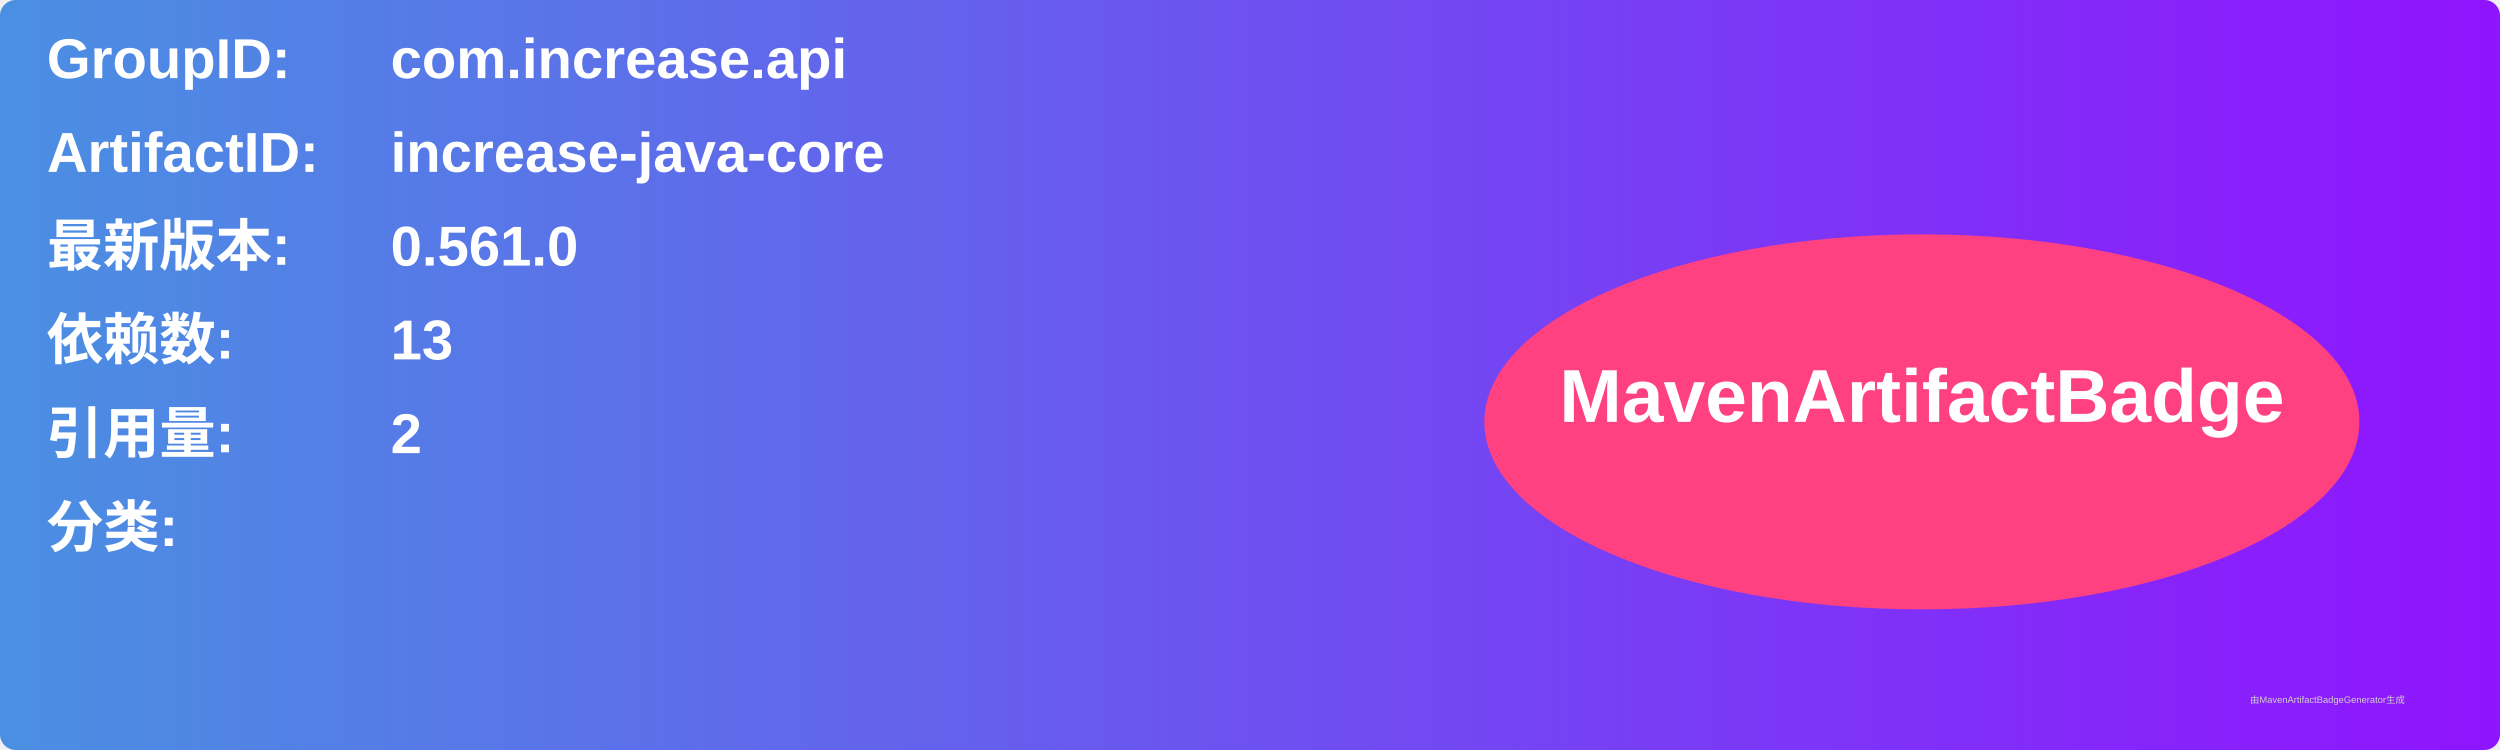
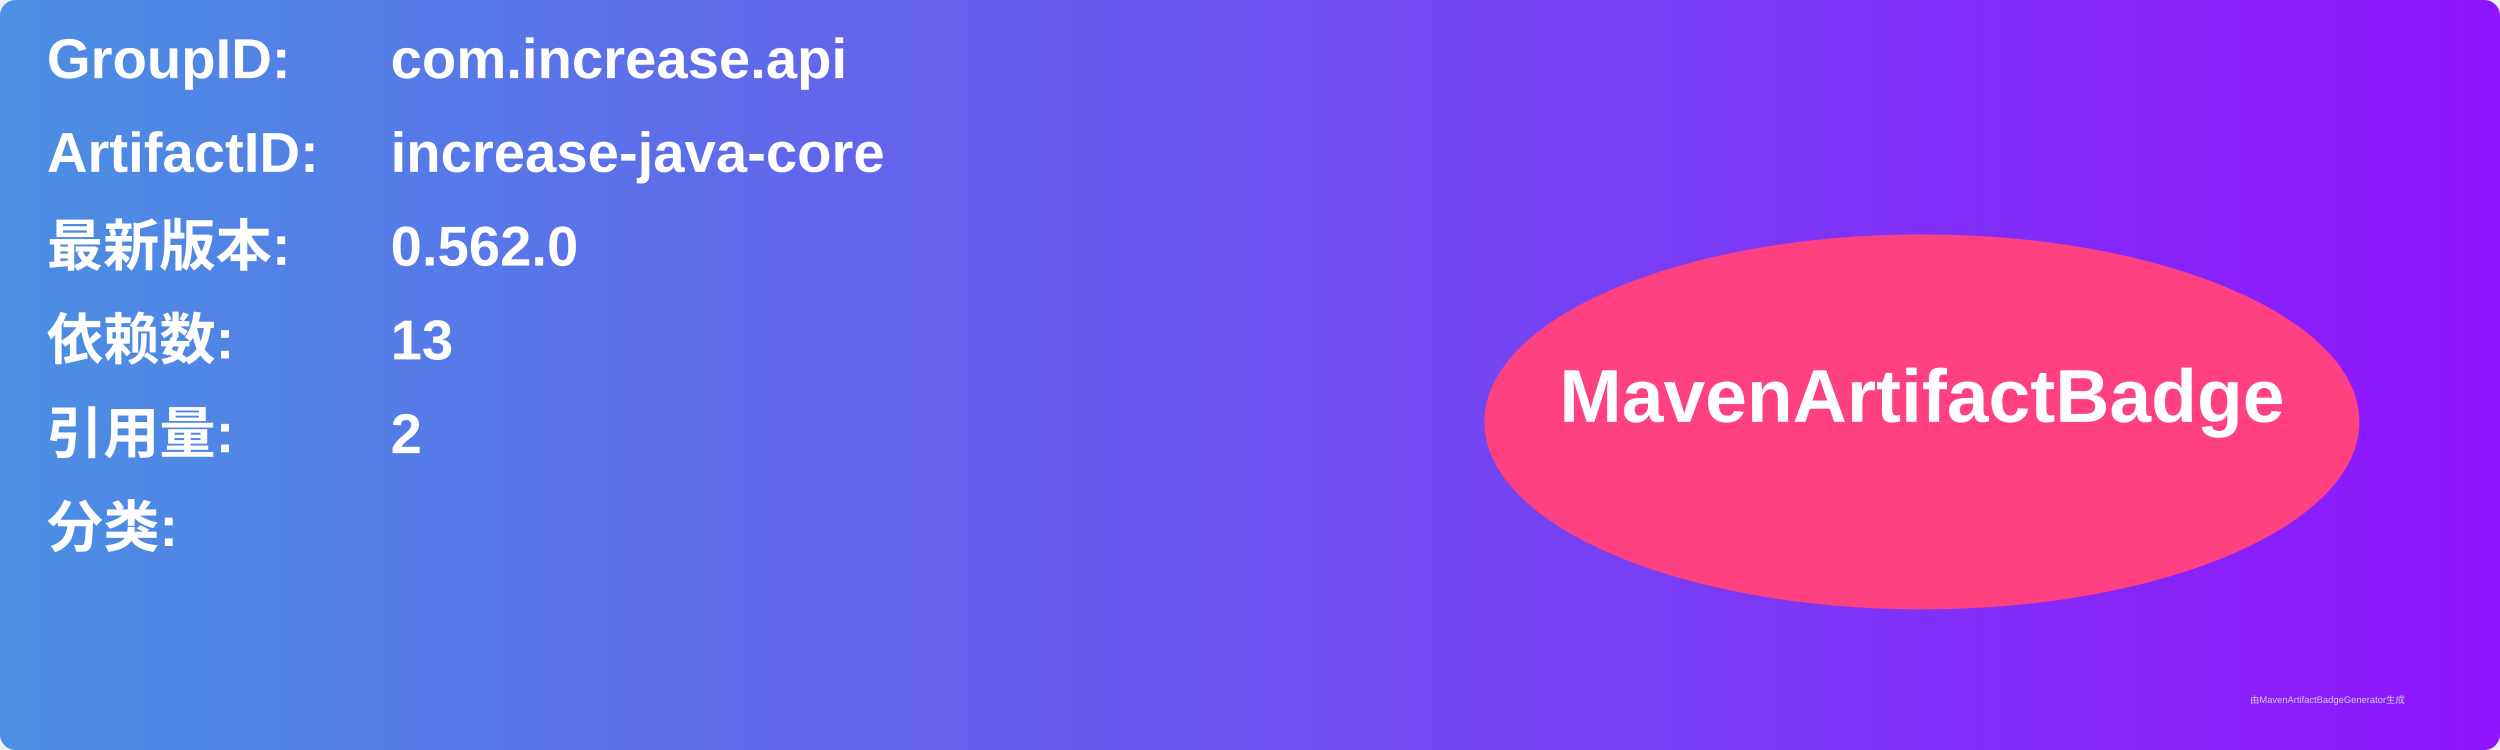
<svg xmlns="http://www.w3.org/2000/svg" width="800" height="240" viewBox="0 0 800 240">
  <linearGradient id="grad" x1="0%" y1="0%" x2="100%" y2="0%">
    <stop offset="0%" stop-color="#4a90e2" />
    <stop offset="100%" stop-color="#9013fe" />
  </linearGradient>
  <rect width="100%" height="100%" rx="5" ry="5" fill="url(#grad)" />
  <g transform="translate(15, 15)">
    <text x="0" y="10" font-family="Arial" font-size="18" fill="white" font-weight="bold" width="260">GroupID:</text>
    <text x="110" y="10" font-family="Arial" font-size="18" fill="white" font-weight="bold" width="460">com.increase.api</text>
    <text x="0" y="40" font-family="Arial" font-size="18" fill="white" font-weight="bold" width="260">ArtifactID:</text>
    <text x="110" y="40" font-family="Arial" font-size="18" fill="white" font-weight="bold" width="460">increase-java-core</text>
    <text x="0" y="70" font-family="Arial" font-size="18" fill="white" font-weight="bold">最新版本:</text>
    <text x="110" y="70" font-family="Arial" font-size="18" fill="white" font-weight="bold">
-       <tspan font-weight="bold">0.561.0</tspan>
+       <tspan font-weight="bold">0.562.0</tspan>
    </text>
    <text x="0" y="100" font-family="Arial" font-size="18" fill="white" font-weight="bold">依赖数: </text>
    <text x="110" y="100" font-family="Arial" font-size="18" fill="white">
      <tspan font-weight="bold">13</tspan>
    </text>
    <text x="0" y="130" font-family="Arial" font-size="18" fill="white" font-weight="bold">引用量: </text>
    <text x="110" y="130" font-family="Arial" font-size="18" fill="white">
      <tspan font-weight="bold">2</tspan>
    </text>
    <text x="0" y="160" font-family="Arial" font-size="18" fill="white" font-weight="bold">分类:</text>
    <text x="10" y="190" font-family="Arial" font-size="10" fill="white">
      <tspan font-weight="bold" />
    </text>
    <ellipse cx="600" cy="120" rx="140" ry="60" fill="#ff4081" />
    <text x="600" y="120" text-anchor="middle" font-family="Arial" font-size="24" fill="white" font-weight="bold">MavenArtifactBadge</text>
  </g>
  <text x="720" y="225" font-family="Arial" font-size="3" fill="#d0d0d0">由MavenArtifactBadgeGenerator生成</text>
</svg>
